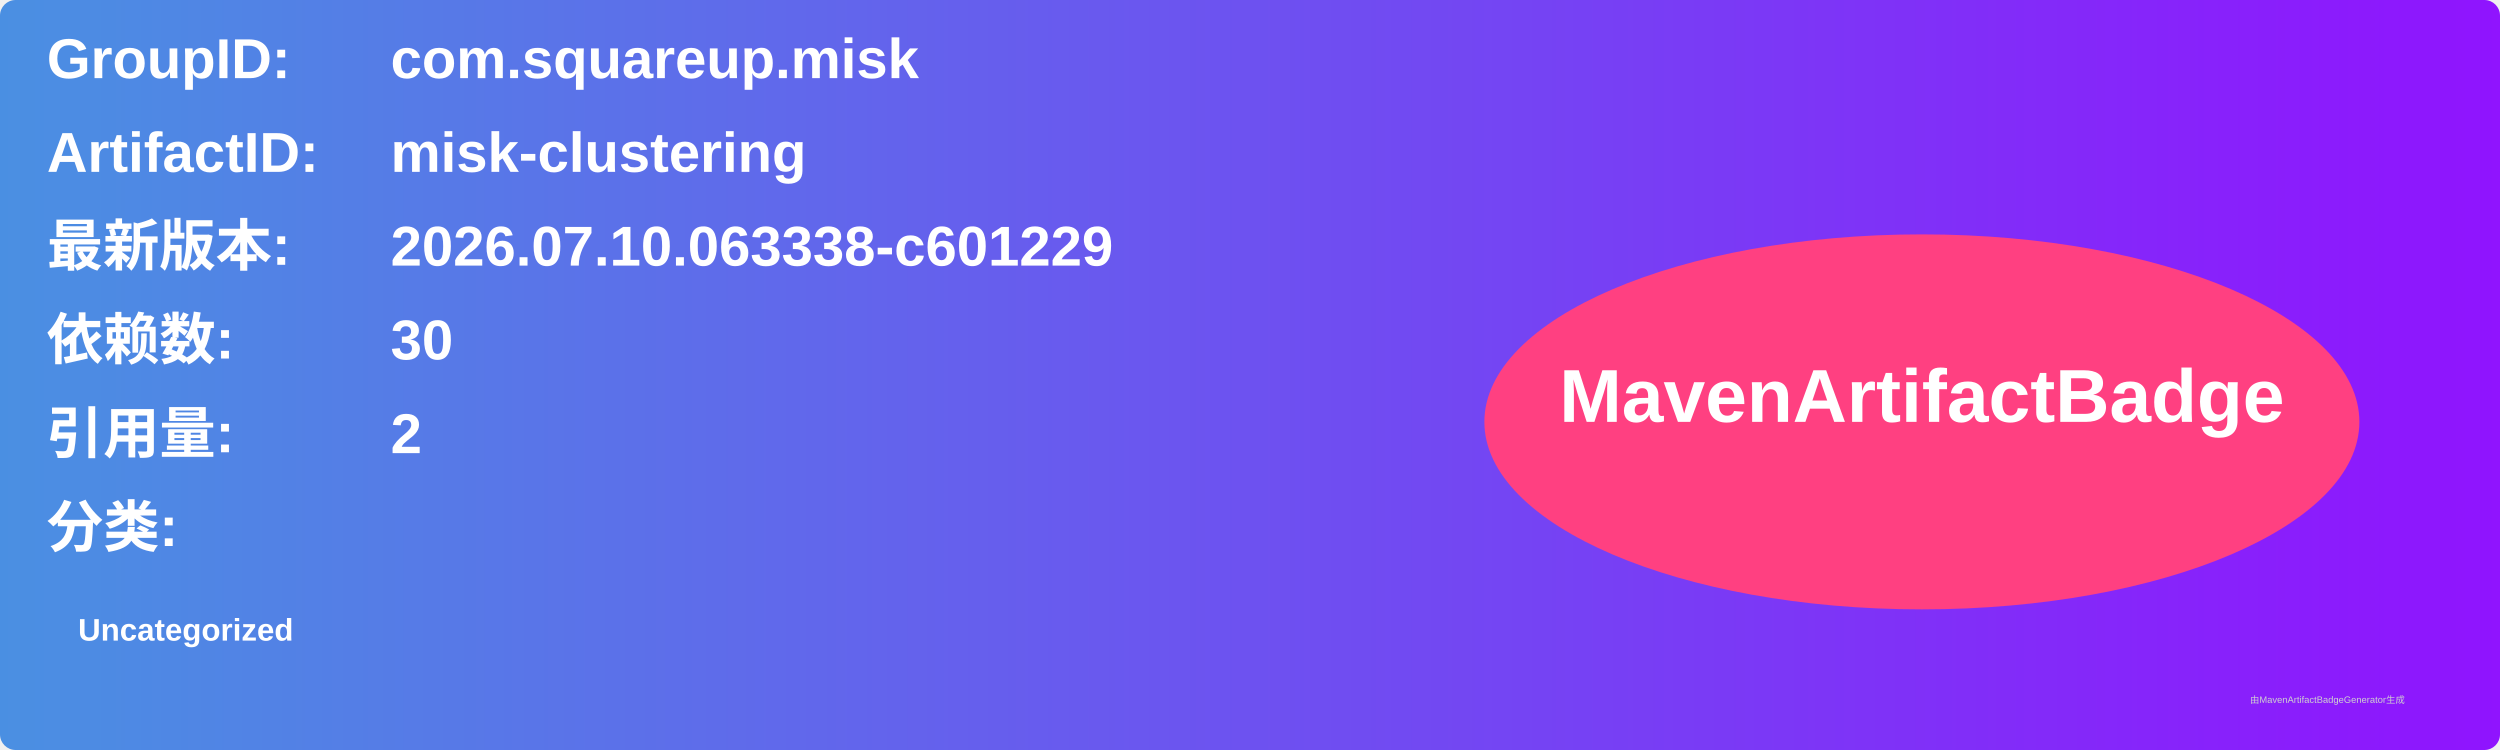
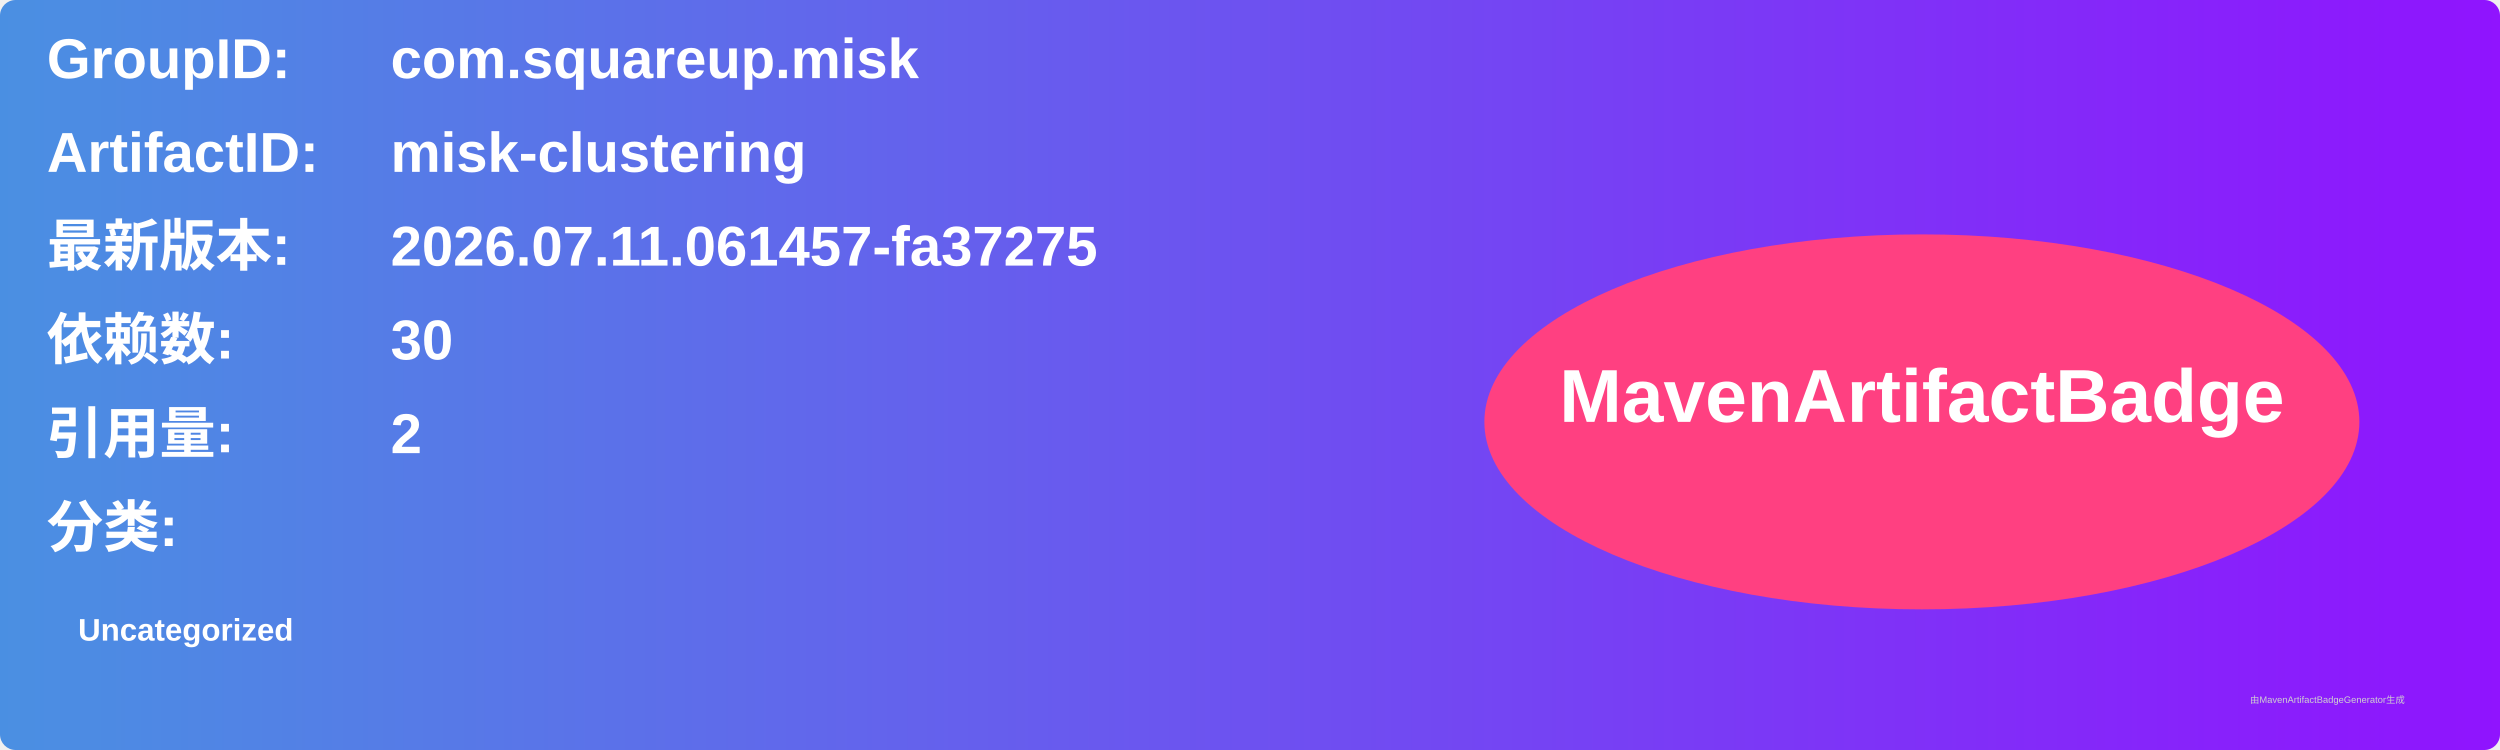
<svg xmlns="http://www.w3.org/2000/svg" width="800" height="240" viewBox="0 0 800 240">
  <linearGradient id="grad" x1="0%" y1="0%" x2="100%" y2="0%">
    <stop offset="0%" stop-color="#4a90e2" />
    <stop offset="100%" stop-color="#9013fe" />
  </linearGradient>
  <rect width="100%" height="100%" rx="5" ry="5" fill="url(#grad)" />
  <g transform="translate(15, 15)">
    <text x="0" y="10" font-family="Arial" font-size="18" fill="white" font-weight="bold" width="260">GroupID:</text>
    <text x="110" y="10" font-family="Arial" font-size="18" fill="white" font-weight="bold" width="460">com.squareup.misk</text>
    <text x="0" y="40" font-family="Arial" font-size="18" fill="white" font-weight="bold" width="260">ArtifactID:</text>
    <text x="110" y="40" font-family="Arial" font-size="18" fill="white" font-weight="bold" width="460">misk-clustering</text>
    <text x="0" y="70" font-family="Arial" font-size="18" fill="white" font-weight="bold">最新版本:</text>
    <text x="110" y="70" font-family="Arial" font-size="18" fill="white" font-weight="bold">
-       <tspan font-weight="bold">2026.07.10.063338-c601229</tspan>
+       <tspan font-weight="bold">2026.07.11.061457-fa37275</tspan>
    </text>
    <text x="0" y="100" font-family="Arial" font-size="18" fill="white" font-weight="bold">依赖数: </text>
    <text x="110" y="100" font-family="Arial" font-size="18" fill="white">
      <tspan font-weight="bold">30</tspan>
    </text>
    <text x="0" y="130" font-family="Arial" font-size="18" fill="white" font-weight="bold">引用量: </text>
    <text x="110" y="130" font-family="Arial" font-size="18" fill="white">
      <tspan font-weight="bold">2</tspan>
    </text>
    <text x="0" y="160" font-family="Arial" font-size="18" fill="white" font-weight="bold">分类:</text>
    <text x="10" y="190" font-family="Arial" font-size="10" fill="white">
      <tspan font-weight="bold">Uncategorized</tspan>
    </text>
    <ellipse cx="600" cy="120" rx="140" ry="60" fill="#ff4081" />
    <text x="600" y="120" text-anchor="middle" font-family="Arial" font-size="24" fill="white" font-weight="bold">MavenArtifactBadge</text>
  </g>
  <text x="720" y="225" font-family="Arial" font-size="3" fill="#d0d0d0">由MavenArtifactBadgeGenerator生成</text>
</svg>
